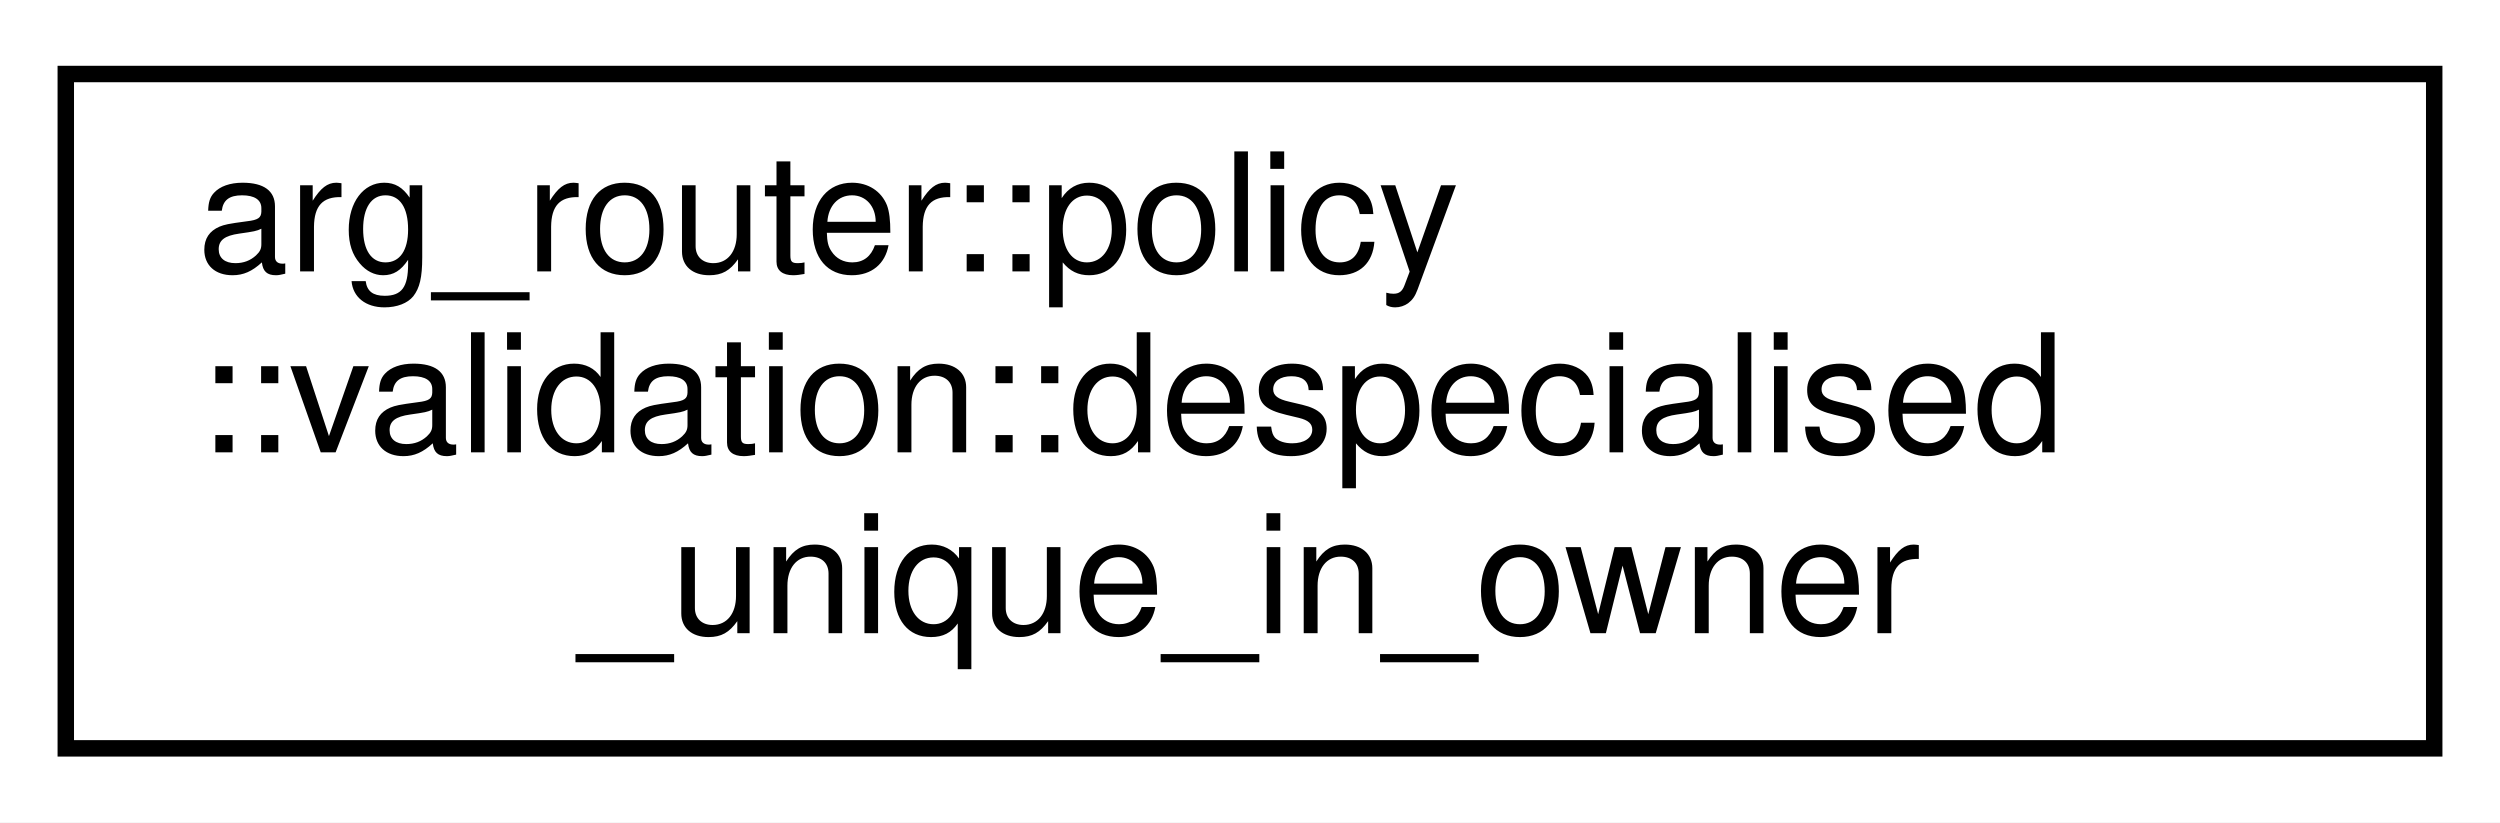
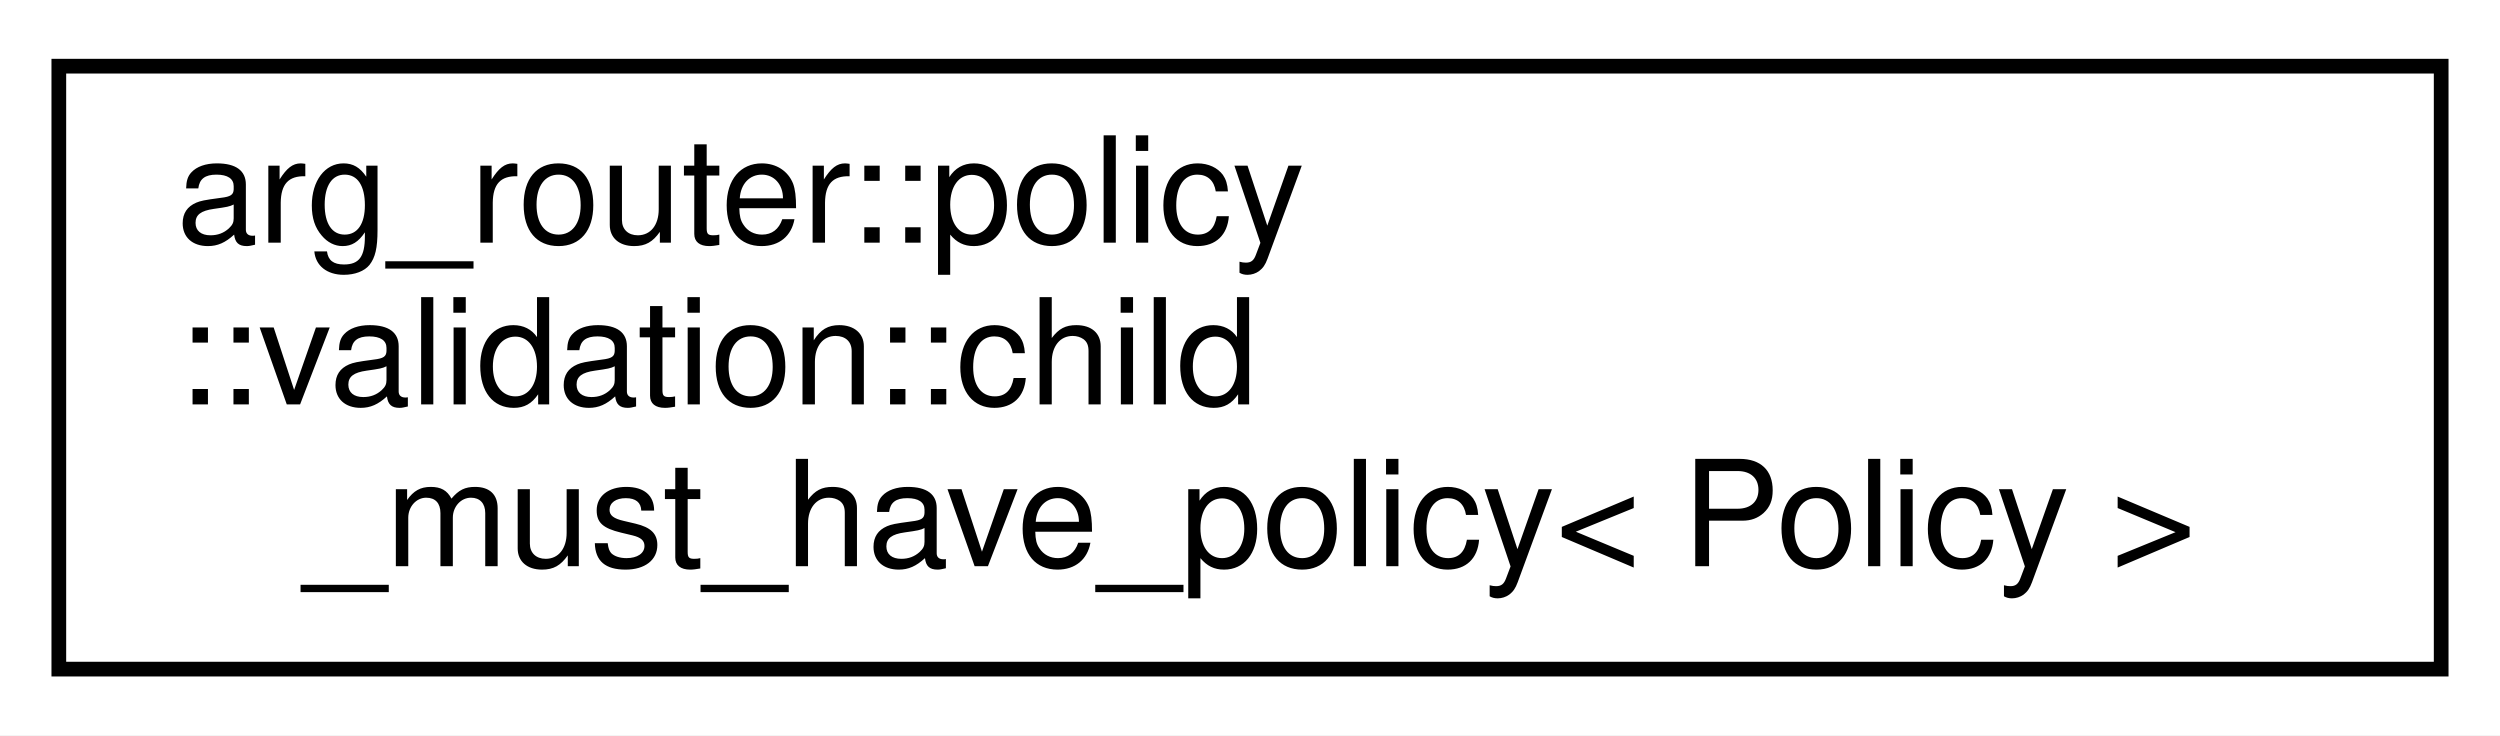
- <svg xmlns="http://www.w3.org/2000/svg" xmlns:xlink="http://www.w3.org/1999/xlink" width="152pt" height="50pt" viewBox="0.00 0.00 152.00 50.00">
+ <svg xmlns="http://www.w3.org/2000/svg" xmlns:xlink="http://www.w3.org/1999/xlink" width="170pt" height="50pt" viewBox="0.00 0.00 170.00 50.00">
  <g id="graph0" class="graph" transform="scale(1 1) rotate(0) translate(4 46)">
-     <polygon fill="white" stroke="transparent" points="-4,4 -4,-46 148,-46 148,4 -4,4" />
+     <polygon fill="white" stroke="transparent" points="-4,4 -4,-46 166,-46 166,4 -4,4" />
    <g id="node1" class="node">
      <g id="a_node1">
-         <a xlink:href="structarg__router_1_1policy_1_1validation_1_1despecialised__unique__in__owner.html" target="_top" xlink:title=" ">
-           <polygon fill="white" stroke="black" points="0,-0.5 0,-41.5 144,-41.5 144,-0.5 0,-0.5" />
+         <a xlink:href="structarg__router_1_1policy_1_1validation_1_1child__must__have__policy.html" target="_top" xlink:title=" ">
+           <polygon fill="white" stroke="black" points="0,-0.5 0,-41.5 162,-41.5 162,-0.5 0,-0.5" />
          <text text-anchor="start" x="8" y="-29.5" font-family="Helvetica,sans-Serif" font-size="10.00">arg_router::policy</text>
-           <text text-anchor="start" x="8" y="-18.5" font-family="Helvetica,sans-Serif" font-size="10.00">::validation::despecialised</text>
-           <text text-anchor="middle" x="72" y="-7.5" font-family="Helvetica,sans-Serif" font-size="10.00">_unique_in_owner</text>
+           <text text-anchor="start" x="8" y="-18.5" font-family="Helvetica,sans-Serif" font-size="10.00">::validation::child</text>
+           <text text-anchor="middle" x="81" y="-7.5" font-family="Helvetica,sans-Serif" font-size="10.00">_must_have_policy&lt; Policy &gt;</text>
        </a>
      </g>
    </g>
  </g>
</svg>
